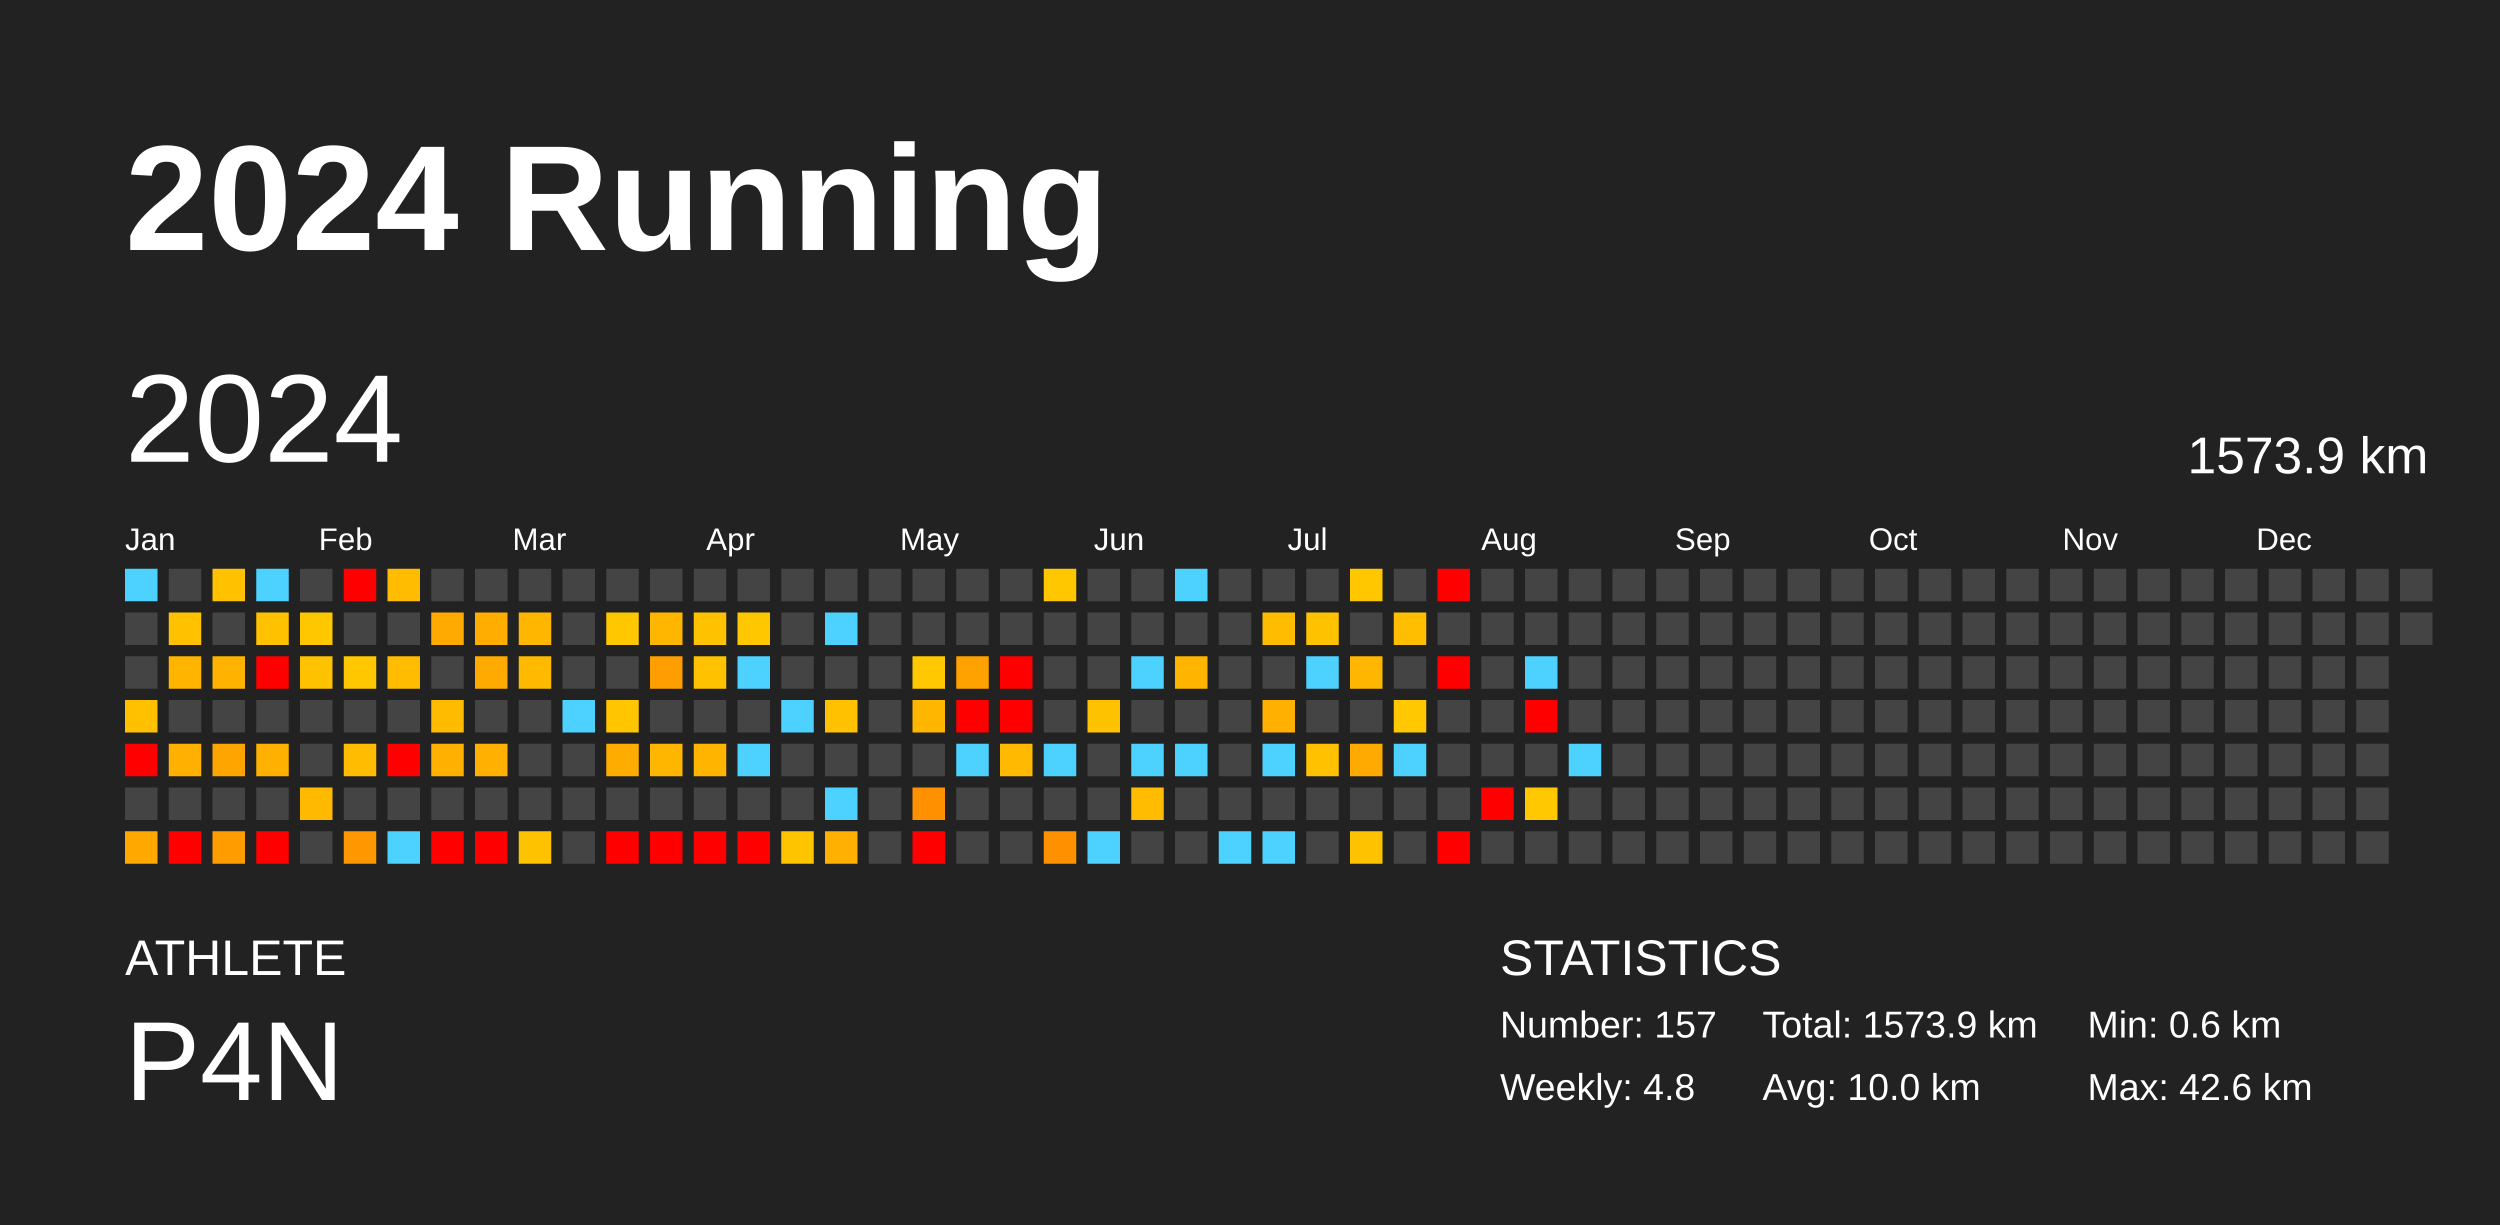
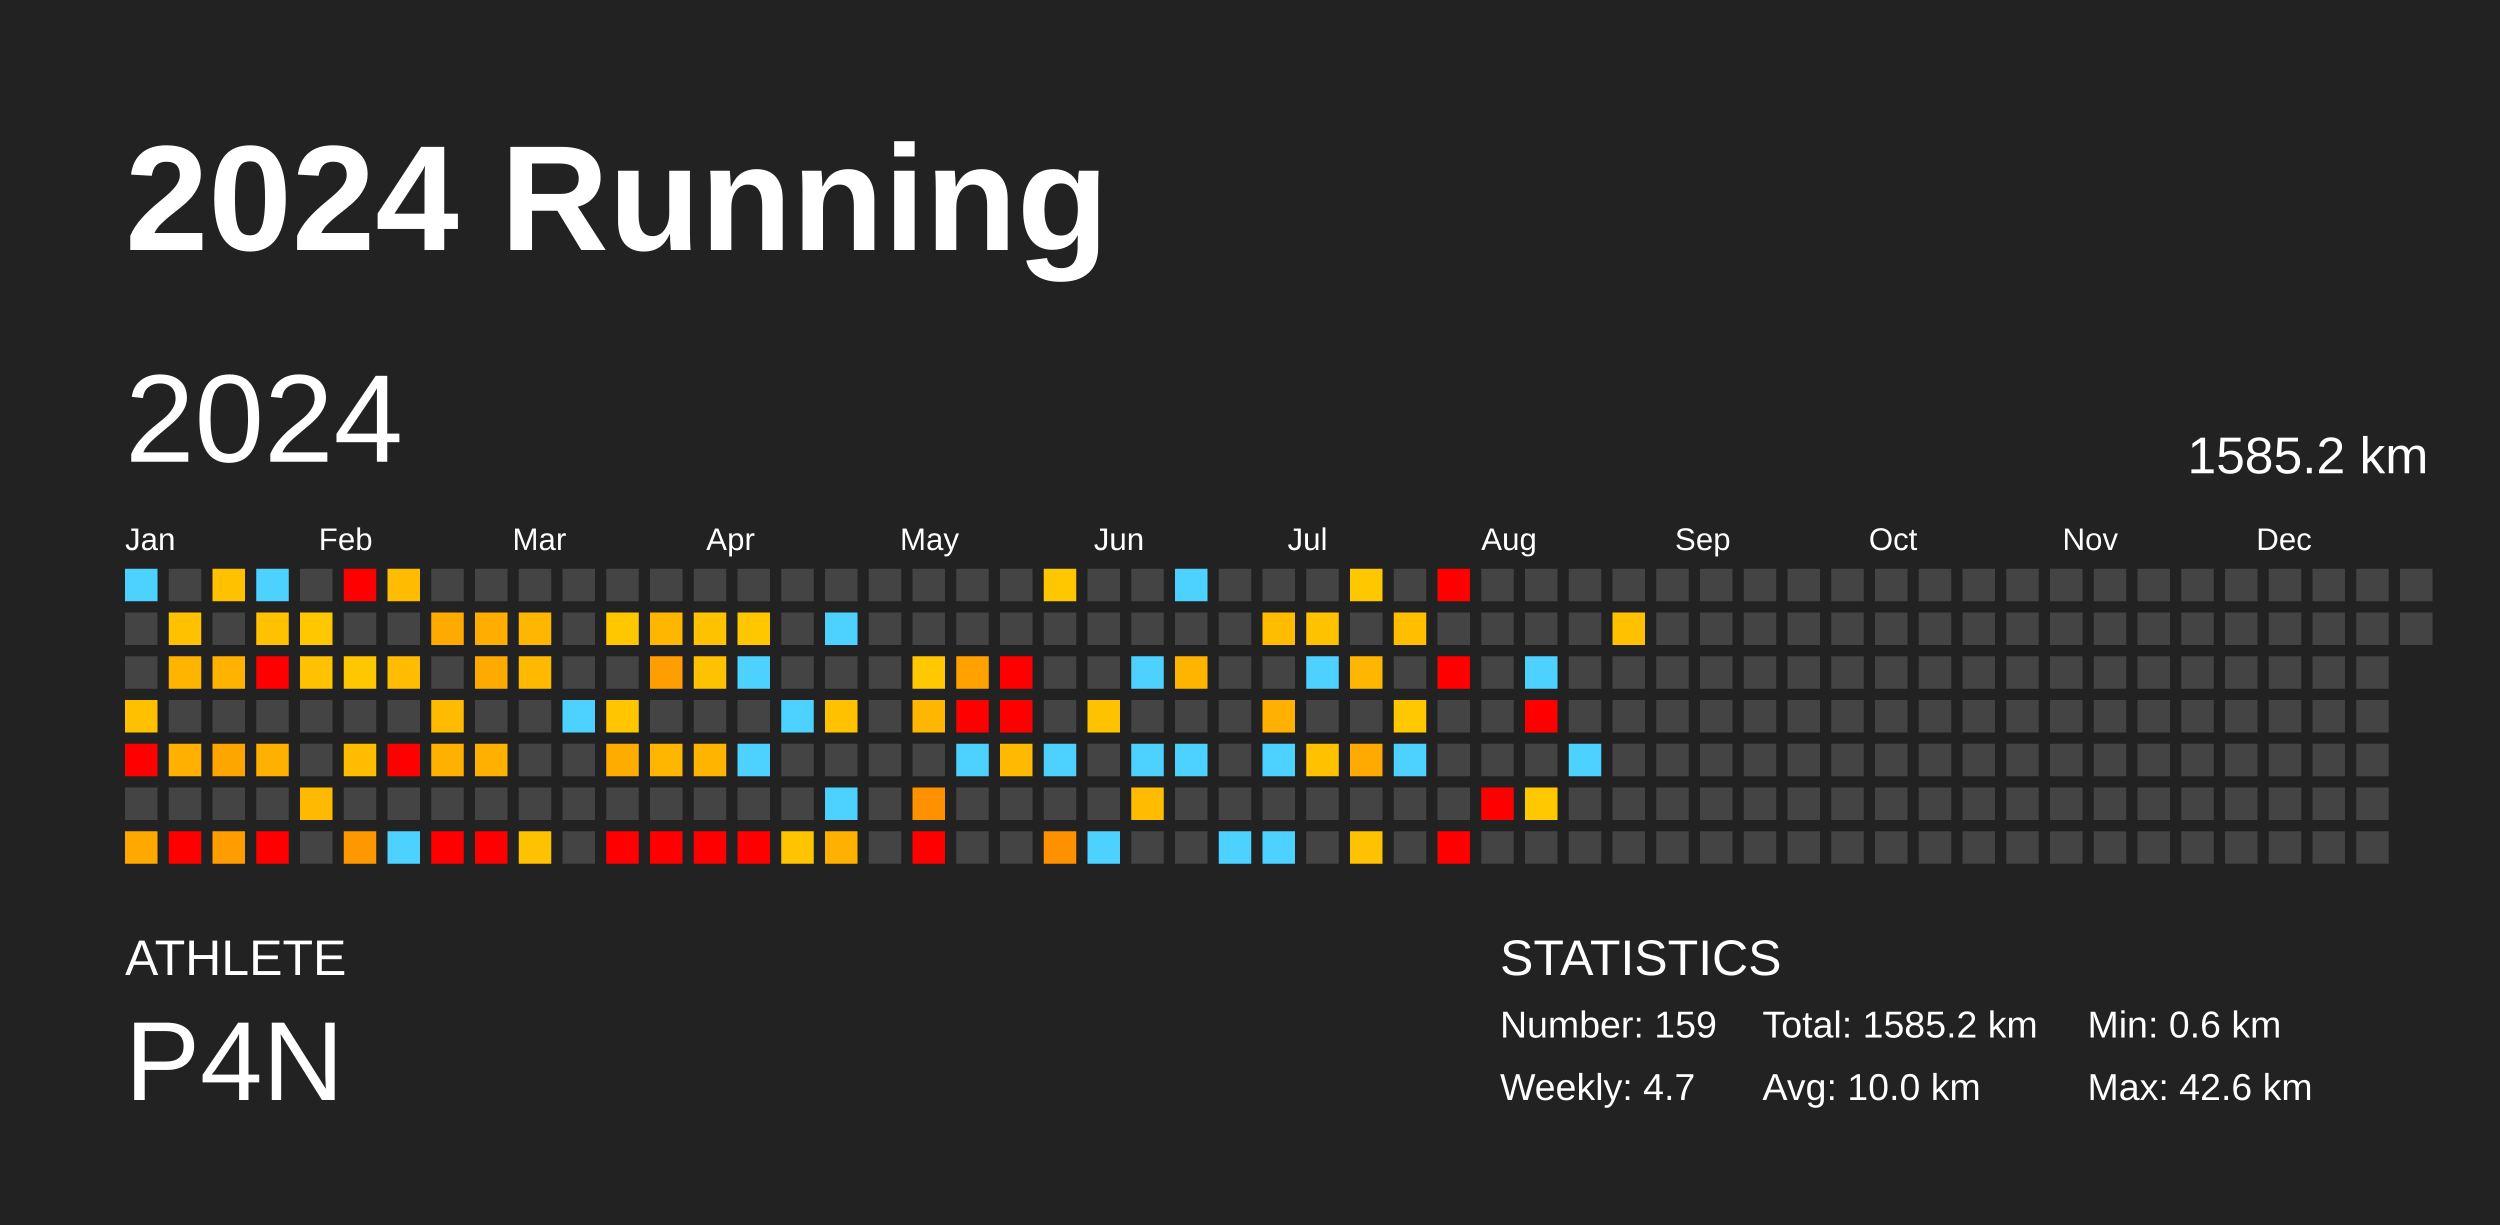
<svg xmlns="http://www.w3.org/2000/svg" baseProfile="full" height="98mm" version="1.1" viewBox="0,0,200,98" width="200mm">
  <defs />
  <rect fill="#222222" height="98" width="200" x="0" y="0" />
  <text fill="#FFFFFF" style="font-size:12px; font-family:Arial; font-weight:bold;" x="10" y="20">2024 Running</text>
  <text fill="#FFFFFF" style="font-size:4px; font-family:Arial" x="10" y="78">ATHLETE</text>
  <text fill="#FFFFFF" style="font-size:9px; font-family:Arial" x="10" y="88">P4N</text>
  <text fill="#FFFFFF" style="font-size:4px; font-family:Arial" x="120" y="78">STATISTICS</text>
-   <text fill="#FFFFFF" style="font-size:3px; font-family:Arial" x="120" y="83">Number: 157</text>
-   <text fill="#FFFFFF" style="font-size:3px; font-family:Arial" x="120" y="88">Weekly: 4.8</text>
-   <text fill="#FFFFFF" style="font-size:3px; font-family:Arial" x="141" y="83">Total: 1573.9 km</text>
+   <text fill="#FFFFFF" style="font-size:3px; font-family:Arial" x="120" y="83">Number: 159</text>
+   <text fill="#FFFFFF" style="font-size:3px; font-family:Arial" x="120" y="88">Weekly: 4.7</text>
+   <text fill="#FFFFFF" style="font-size:3px; font-family:Arial" x="141" y="83">Total: 1585.2 km</text>
  <text fill="#FFFFFF" style="font-size:3px; font-family:Arial" x="141" y="88">Avg: 10.0 km</text>
  <text fill="#FFFFFF" style="font-size:3px; font-family:Arial" x="167" y="83">Min: 0.6 km</text>
  <text fill="#FFFFFF" style="font-size:3px; font-family:Arial" x="167" y="88">Max: 42.6 km</text>
  <text dominant-baseline="hanging" fill="#FFFFFF" style="font-size:10.0px; font-family:Arial;" x="10" y="30">2024</text>
-   <text dominant-baseline="hanging" fill="#FFFFFF" style="font-size:4.125px; font-family:Arial;" x="175" y="35">1573.9 km</text>
+   <text dominant-baseline="hanging" fill="#FFFFFF" style="font-size:4.125px; font-family:Arial;" x="175" y="35">1585.2 km</text>
  <text fill="#FFFFFF" style="font-size:2.5px; font-family:Arial" x="10.0" y="44">Jan</text>
  <text fill="#FFFFFF" style="font-size:2.5px; font-family:Arial" x="25.5" y="44">Feb</text>
  <text fill="#FFFFFF" style="font-size:2.5px; font-family:Arial" x="41.0" y="44">Mar</text>
  <text fill="#FFFFFF" style="font-size:2.5px; font-family:Arial" x="56.5" y="44">Apr</text>
  <text fill="#FFFFFF" style="font-size:2.5px; font-family:Arial" x="72.0" y="44">May</text>
  <text fill="#FFFFFF" style="font-size:2.5px; font-family:Arial" x="87.5" y="44">Jun</text>
  <text fill="#FFFFFF" style="font-size:2.5px; font-family:Arial" x="103.0" y="44">Jul</text>
  <text fill="#FFFFFF" style="font-size:2.5px; font-family:Arial" x="118.5" y="44">Aug</text>
  <text fill="#FFFFFF" style="font-size:2.5px; font-family:Arial" x="134.0" y="44">Sep</text>
  <text fill="#FFFFFF" style="font-size:2.5px; font-family:Arial" x="149.5" y="44">Oct</text>
  <text fill="#FFFFFF" style="font-size:2.5px; font-family:Arial" x="165.0" y="44">Nov</text>
  <text fill="#FFFFFF" style="font-size:2.5px; font-family:Arial" x="180.5" y="44">Dec</text>
  <rect fill="#4dd2ff" height="2.6" width="2.6" x="10.0" y="45.5" />
  <rect fill="#444444" height="2.6" width="2.6" x="10.0" y="49.0" />
  <rect fill="#444444" height="2.6" width="2.6" x="10.0" y="52.5" />
  <rect fill="#ffc000" height="2.6" width="2.6" x="10.0" y="56.0" />
  <rect fill="red" height="2.6" width="2.6" x="10.0" y="59.5" />
  <rect fill="#444444" height="2.6" width="2.6" x="10.0" y="63.0" />
  <rect fill="#ffa800" height="2.6" width="2.6" x="10.0" y="66.5" />
  <rect fill="#444444" height="2.6" width="2.6" x="13.5" y="45.5" />
  <rect fill="#ffc100" height="2.6" width="2.6" x="13.5" y="49.0" />
  <rect fill="#ffb400" height="2.6" width="2.6" x="13.5" y="52.5" />
  <rect fill="#444444" height="2.6" width="2.6" x="13.5" y="56.0" />
  <rect fill="#ffb000" height="2.6" width="2.6" x="13.5" y="59.5" />
  <rect fill="#444444" height="2.6" width="2.6" x="13.5" y="63.0" />
  <rect fill="red" height="2.6" width="2.6" x="13.5" y="66.5" />
  <rect fill="#ffc100" height="2.6" width="2.6" x="17.0" y="45.5" />
  <rect fill="#444444" height="2.6" width="2.6" x="17.0" y="49.0" />
  <rect fill="#ffb300" height="2.6" width="2.6" x="17.0" y="52.5" />
  <rect fill="#444444" height="2.6" width="2.6" x="17.0" y="56.0" />
  <rect fill="#ffa500" height="2.6" width="2.6" x="17.0" y="59.5" />
  <rect fill="#444444" height="2.6" width="2.6" x="17.0" y="63.0" />
  <rect fill="#ff9d00" height="2.6" width="2.6" x="17.0" y="66.5" />
  <rect fill="#4dd2ff" height="2.6" width="2.6" x="20.5" y="45.5" />
  <rect fill="#ffc100" height="2.6" width="2.6" x="20.5" y="49.0" />
  <rect fill="red" height="2.6" width="2.6" x="20.5" y="52.5" />
  <rect fill="#444444" height="2.6" width="2.6" x="20.5" y="56.0" />
  <rect fill="#ffb000" height="2.6" width="2.6" x="20.5" y="59.5" />
  <rect fill="#444444" height="2.6" width="2.6" x="20.5" y="63.0" />
  <rect fill="red" height="2.6" width="2.6" x="20.5" y="66.5" />
  <rect fill="#444444" height="2.6" width="2.6" x="24.0" y="45.5" />
  <rect fill="#ffc700" height="2.6" width="2.6" x="24.0" y="49.0" />
  <rect fill="#ffc200" height="2.6" width="2.6" x="24.0" y="52.5" />
  <rect fill="#444444" height="2.6" width="2.6" x="24.0" y="56.0" />
  <rect fill="#444444" height="2.6" width="2.6" x="24.0" y="59.5" />
  <rect fill="#ffba00" height="2.6" width="2.6" x="24.0" y="63.0" />
  <rect fill="#444444" height="2.6" width="2.6" x="24.0" y="66.5" />
  <rect fill="red" height="2.6" width="2.6" x="27.5" y="45.5" />
  <rect fill="#444444" height="2.6" width="2.6" x="27.5" y="49.0" />
  <rect fill="#ffc700" height="2.6" width="2.6" x="27.5" y="52.5" />
  <rect fill="#444444" height="2.6" width="2.6" x="27.5" y="56.0" />
  <rect fill="#ffbc00" height="2.6" width="2.6" x="27.5" y="59.5" />
  <rect fill="#444444" height="2.6" width="2.6" x="27.5" y="63.0" />
  <rect fill="#ff9800" height="2.6" width="2.6" x="27.5" y="66.5" />
  <rect fill="#ffbc00" height="2.6" width="2.6" x="31.0" y="45.5" />
  <rect fill="#444444" height="2.6" width="2.6" x="31.0" y="49.0" />
  <rect fill="#ffbc00" height="2.6" width="2.6" x="31.0" y="52.5" />
  <rect fill="#444444" height="2.6" width="2.6" x="31.0" y="56.0" />
  <rect fill="red" height="2.6" width="2.6" x="31.0" y="59.5" />
  <rect fill="#444444" height="2.6" width="2.6" x="31.0" y="63.0" />
  <rect fill="#4dd2ff" height="2.6" width="2.6" x="31.0" y="66.5" />
  <rect fill="#444444" height="2.6" width="2.6" x="34.5" y="45.5" />
  <rect fill="#ffaa00" height="2.6" width="2.6" x="34.5" y="49.0" />
  <rect fill="#444444" height="2.6" width="2.6" x="34.5" y="52.5" />
  <rect fill="#ffbb00" height="2.6" width="2.6" x="34.5" y="56.0" />
  <rect fill="#ffb000" height="2.6" width="2.6" x="34.5" y="59.5" />
  <rect fill="#444444" height="2.6" width="2.6" x="34.5" y="63.0" />
  <rect fill="red" height="2.6" width="2.6" x="34.5" y="66.5" />
  <rect fill="#444444" height="2.6" width="2.6" x="38.0" y="45.5" />
  <rect fill="#ffae00" height="2.6" width="2.6" x="38.0" y="49.0" />
  <rect fill="#ffaa00" height="2.6" width="2.6" x="38.0" y="52.5" />
  <rect fill="#444444" height="2.6" width="2.6" x="38.0" y="56.0" />
  <rect fill="#ffb000" height="2.6" width="2.6" x="38.0" y="59.5" />
  <rect fill="#444444" height="2.6" width="2.6" x="38.0" y="63.0" />
  <rect fill="red" height="2.6" width="2.6" x="38.0" y="66.5" />
  <rect fill="#444444" height="2.6" width="2.6" x="41.5" y="45.5" />
  <rect fill="#ffb600" height="2.6" width="2.6" x="41.5" y="49.0" />
  <rect fill="#ffba00" height="2.6" width="2.6" x="41.5" y="52.5" />
  <rect fill="#444444" height="2.6" width="2.6" x="41.5" y="56.0" />
  <rect fill="#444444" height="2.6" width="2.6" x="41.5" y="59.5" />
  <rect fill="#444444" height="2.6" width="2.6" x="41.5" y="63.0" />
  <rect fill="#ffc200" height="2.6" width="2.6" x="41.5" y="66.5" />
  <rect fill="#444444" height="2.6" width="2.6" x="45.0" y="45.5" />
  <rect fill="#444444" height="2.6" width="2.6" x="45.0" y="49.0" />
  <rect fill="#444444" height="2.6" width="2.6" x="45.0" y="52.5" />
  <rect fill="#4dd2ff" height="2.6" width="2.6" x="45.0" y="56.0" />
  <rect fill="#444444" height="2.6" width="2.6" x="45.0" y="59.5" />
  <rect fill="#444444" height="2.6" width="2.6" x="45.0" y="63.0" />
  <rect fill="#444444" height="2.6" width="2.6" x="45.0" y="66.5" />
  <rect fill="#444444" height="2.6" width="2.6" x="48.5" y="45.5" />
  <rect fill="#ffc700" height="2.6" width="2.6" x="48.5" y="49.0" />
  <rect fill="#444444" height="2.6" width="2.6" x="48.5" y="52.5" />
  <rect fill="#ffc600" height="2.6" width="2.6" x="48.5" y="56.0" />
  <rect fill="#ffac00" height="2.6" width="2.6" x="48.5" y="59.5" />
  <rect fill="#444444" height="2.6" width="2.6" x="48.5" y="63.0" />
  <rect fill="red" height="2.6" width="2.6" x="48.5" y="66.5" />
  <rect fill="#444444" height="2.6" width="2.6" x="52.0" y="45.5" />
  <rect fill="#ffb600" height="2.6" width="2.6" x="52.0" y="49.0" />
  <rect fill="#ff9e00" height="2.6" width="2.6" x="52.0" y="52.5" />
  <rect fill="#444444" height="2.6" width="2.6" x="52.0" y="56.0" />
  <rect fill="#ffb600" height="2.6" width="2.6" x="52.0" y="59.5" />
  <rect fill="#444444" height="2.6" width="2.6" x="52.0" y="63.0" />
  <rect fill="red" height="2.6" width="2.6" x="52.0" y="66.5" />
  <rect fill="#444444" height="2.6" width="2.6" x="55.5" y="45.5" />
  <rect fill="#ffc200" height="2.6" width="2.6" x="55.5" y="49.0" />
  <rect fill="#ffc200" height="2.6" width="2.6" x="55.5" y="52.5" />
  <rect fill="#444444" height="2.6" width="2.6" x="55.5" y="56.0" />
  <rect fill="#ffb400" height="2.6" width="2.6" x="55.5" y="59.5" />
  <rect fill="#444444" height="2.6" width="2.6" x="55.5" y="63.0" />
  <rect fill="red" height="2.6" width="2.6" x="55.5" y="66.5" />
  <rect fill="#444444" height="2.6" width="2.6" x="59.0" y="45.5" />
  <rect fill="#ffc700" height="2.6" width="2.6" x="59.0" y="49.0" />
  <rect fill="#4dd2ff" height="2.6" width="2.6" x="59.0" y="52.5" />
  <rect fill="#444444" height="2.6" width="2.6" x="59.0" y="56.0" />
  <rect fill="#4dd2ff" height="2.6" width="2.6" x="59.0" y="59.5" />
  <rect fill="#444444" height="2.6" width="2.6" x="59.0" y="63.0" />
  <rect fill="red" height="2.6" width="2.6" x="59.0" y="66.5" />
  <rect fill="#444444" height="2.6" width="2.6" x="62.5" y="45.5" />
  <rect fill="#444444" height="2.6" width="2.6" x="62.5" y="49.0" />
  <rect fill="#444444" height="2.6" width="2.6" x="62.5" y="52.5" />
  <rect fill="#4dd2ff" height="2.6" width="2.6" x="62.5" y="56.0" />
  <rect fill="#444444" height="2.6" width="2.6" x="62.5" y="59.5" />
  <rect fill="#444444" height="2.6" width="2.6" x="62.5" y="63.0" />
  <rect fill="#ffc400" height="2.6" width="2.6" x="62.5" y="66.5" />
  <rect fill="#444444" height="2.6" width="2.6" x="66.0" y="45.5" />
  <rect fill="#4dd2ff" height="2.6" width="2.6" x="66.0" y="49.0" />
  <rect fill="#444444" height="2.6" width="2.6" x="66.0" y="52.5" />
  <rect fill="#ffc100" height="2.6" width="2.6" x="66.0" y="56.0" />
  <rect fill="#444444" height="2.6" width="2.6" x="66.0" y="59.5" />
  <rect fill="#4dd2ff" height="2.6" width="2.6" x="66.0" y="63.0" />
  <rect fill="#ffb000" height="2.6" width="2.6" x="66.0" y="66.5" />
  <rect fill="#444444" height="2.6" width="2.6" x="69.5" y="45.5" />
  <rect fill="#444444" height="2.6" width="2.6" x="69.5" y="49.0" />
  <rect fill="#444444" height="2.6" width="2.6" x="69.5" y="52.5" />
  <rect fill="#444444" height="2.6" width="2.6" x="69.5" y="56.0" />
  <rect fill="#444444" height="2.6" width="2.6" x="69.5" y="59.5" />
  <rect fill="#444444" height="2.6" width="2.6" x="69.5" y="63.0" />
  <rect fill="#444444" height="2.6" width="2.6" x="69.5" y="66.5" />
  <rect fill="#444444" height="2.6" width="2.6" x="73.0" y="45.5" />
  <rect fill="#444444" height="2.6" width="2.6" x="73.0" y="49.0" />
  <rect fill="#ffc800" height="2.6" width="2.6" x="73.0" y="52.5" />
  <rect fill="#ffb600" height="2.6" width="2.6" x="73.0" y="56.0" />
  <rect fill="#444444" height="2.6" width="2.6" x="73.0" y="59.5" />
  <rect fill="#ff9100" height="2.6" width="2.6" x="73.0" y="63.0" />
  <rect fill="red" height="2.6" width="2.6" x="73.0" y="66.5" />
  <rect fill="#444444" height="2.6" width="2.6" x="76.5" y="45.5" />
  <rect fill="#444444" height="2.6" width="2.6" x="76.5" y="49.0" />
  <rect fill="#ffa200" height="2.6" width="2.6" x="76.5" y="52.5" />
  <rect fill="red" height="2.6" width="2.6" x="76.5" y="56.0" />
  <rect fill="#4dd2ff" height="2.6" width="2.6" x="76.5" y="59.5" />
  <rect fill="#444444" height="2.6" width="2.6" x="76.5" y="63.0" />
  <rect fill="#444444" height="2.6" width="2.6" x="76.5" y="66.5" />
  <rect fill="#444444" height="2.6" width="2.6" x="80.0" y="45.5" />
  <rect fill="#444444" height="2.6" width="2.6" x="80.0" y="49.0" />
  <rect fill="red" height="2.6" width="2.6" x="80.0" y="52.5" />
  <rect fill="red" height="2.6" width="2.6" x="80.0" y="56.0" />
  <rect fill="#ffb900" height="2.6" width="2.6" x="80.0" y="59.5" />
  <rect fill="#444444" height="2.6" width="2.6" x="80.0" y="63.0" />
  <rect fill="#444444" height="2.6" width="2.6" x="80.0" y="66.5" />
  <rect fill="#ffc700" height="2.6" width="2.6" x="83.5" y="45.5" />
  <rect fill="#444444" height="2.6" width="2.6" x="83.5" y="49.0" />
  <rect fill="#444444" height="2.6" width="2.6" x="83.5" y="52.5" />
  <rect fill="#444444" height="2.6" width="2.6" x="83.5" y="56.0" />
  <rect fill="#4dd2ff" height="2.6" width="2.6" x="83.5" y="59.5" />
  <rect fill="#444444" height="2.6" width="2.6" x="83.5" y="63.0" />
  <rect fill="#ff9100" height="2.6" width="2.6" x="83.5" y="66.5" />
  <rect fill="#444444" height="2.6" width="2.6" x="87.0" y="45.5" />
  <rect fill="#444444" height="2.6" width="2.6" x="87.0" y="49.0" />
  <rect fill="#444444" height="2.6" width="2.6" x="87.0" y="52.5" />
  <rect fill="#ffc200" height="2.6" width="2.6" x="87.0" y="56.0" />
  <rect fill="#444444" height="2.6" width="2.6" x="87.0" y="59.5" />
  <rect fill="#444444" height="2.6" width="2.6" x="87.0" y="63.0" />
  <rect fill="#4dd2ff" height="2.6" width="2.6" x="87.0" y="66.5" />
  <rect fill="#444444" height="2.6" width="2.6" x="90.5" y="45.5" />
  <rect fill="#444444" height="2.6" width="2.6" x="90.5" y="49.0" />
  <rect fill="#4dd2ff" height="2.6" width="2.6" x="90.5" y="52.5" />
  <rect fill="#444444" height="2.6" width="2.6" x="90.5" y="56.0" />
  <rect fill="#4dd2ff" height="2.6" width="2.6" x="90.5" y="59.5" />
  <rect fill="#ffbc00" height="2.6" width="2.6" x="90.5" y="63.0" />
  <rect fill="#444444" height="2.6" width="2.6" x="90.5" y="66.5" />
  <rect fill="#4dd2ff" height="2.6" width="2.6" x="94.0" y="45.5" />
  <rect fill="#444444" height="2.6" width="2.6" x="94.0" y="49.0" />
  <rect fill="#ffb400" height="2.6" width="2.6" x="94.0" y="52.5" />
  <rect fill="#444444" height="2.6" width="2.6" x="94.0" y="56.0" />
  <rect fill="#4dd2ff" height="2.6" width="2.6" x="94.0" y="59.5" />
  <rect fill="#444444" height="2.6" width="2.6" x="94.0" y="63.0" />
  <rect fill="#444444" height="2.6" width="2.6" x="94.0" y="66.5" />
  <rect fill="#444444" height="2.6" width="2.6" x="97.5" y="45.5" />
  <rect fill="#444444" height="2.6" width="2.6" x="97.5" y="49.0" />
  <rect fill="#444444" height="2.6" width="2.6" x="97.5" y="52.5" />
  <rect fill="#444444" height="2.6" width="2.6" x="97.5" y="56.0" />
  <rect fill="#444444" height="2.6" width="2.6" x="97.5" y="59.5" />
  <rect fill="#444444" height="2.6" width="2.6" x="97.5" y="63.0" />
  <rect fill="#4dd2ff" height="2.6" width="2.6" x="97.5" y="66.5" />
  <rect fill="#444444" height="2.6" width="2.6" x="101.0" y="45.5" />
  <rect fill="#ffbc00" height="2.6" width="2.6" x="101.0" y="49.0" />
  <rect fill="#444444" height="2.6" width="2.6" x="101.0" y="52.5" />
  <rect fill="#ffb000" height="2.6" width="2.6" x="101.0" y="56.0" />
  <rect fill="#4dd2ff" height="2.6" width="2.6" x="101.0" y="59.5" />
  <rect fill="#444444" height="2.6" width="2.6" x="101.0" y="63.0" />
  <rect fill="#4dd2ff" height="2.6" width="2.6" x="101.0" y="66.5" />
  <rect fill="#444444" height="2.6" width="2.6" x="104.5" y="45.5" />
  <rect fill="#ffc200" height="2.6" width="2.6" x="104.5" y="49.0" />
  <rect fill="#4dd2ff" height="2.6" width="2.6" x="104.5" y="52.5" />
  <rect fill="#444444" height="2.6" width="2.6" x="104.5" y="56.0" />
  <rect fill="#ffc100" height="2.6" width="2.6" x="104.5" y="59.5" />
  <rect fill="#444444" height="2.6" width="2.6" x="104.5" y="63.0" />
  <rect fill="#444444" height="2.6" width="2.6" x="104.5" y="66.5" />
  <rect fill="#ffc700" height="2.6" width="2.6" x="108.0" y="45.5" />
  <rect fill="#444444" height="2.6" width="2.6" x="108.0" y="49.0" />
  <rect fill="#ffb600" height="2.6" width="2.6" x="108.0" y="52.5" />
  <rect fill="#444444" height="2.6" width="2.6" x="108.0" y="56.0" />
  <rect fill="#ffaa00" height="2.6" width="2.6" x="108.0" y="59.5" />
  <rect fill="#444444" height="2.6" width="2.6" x="108.0" y="63.0" />
  <rect fill="#ffc200" height="2.6" width="2.6" x="108.0" y="66.5" />
  <rect fill="#444444" height="2.6" width="2.6" x="111.5" y="45.5" />
  <rect fill="#ffbf00" height="2.6" width="2.6" x="111.5" y="49.0" />
  <rect fill="#444444" height="2.6" width="2.6" x="111.5" y="52.5" />
  <rect fill="#ffc800" height="2.6" width="2.6" x="111.5" y="56.0" />
  <rect fill="#4dd2ff" height="2.6" width="2.6" x="111.5" y="59.5" />
  <rect fill="#444444" height="2.6" width="2.6" x="111.5" y="63.0" />
  <rect fill="#444444" height="2.6" width="2.6" x="111.5" y="66.5" />
  <rect fill="red" height="2.6" width="2.6" x="115.0" y="45.5" />
  <rect fill="#444444" height="2.6" width="2.6" x="115.0" y="49.0" />
  <rect fill="red" height="2.6" width="2.6" x="115.0" y="52.5" />
  <rect fill="#444444" height="2.6" width="2.6" x="115.0" y="56.0" />
  <rect fill="#444444" height="2.6" width="2.6" x="115.0" y="59.5" />
  <rect fill="#444444" height="2.6" width="2.6" x="115.0" y="63.0" />
  <rect fill="red" height="2.6" width="2.6" x="115.0" y="66.5" />
  <rect fill="#444444" height="2.6" width="2.6" x="118.5" y="45.5" />
  <rect fill="#444444" height="2.6" width="2.6" x="118.5" y="49.0" />
  <rect fill="#444444" height="2.6" width="2.6" x="118.5" y="52.5" />
  <rect fill="#444444" height="2.6" width="2.6" x="118.5" y="56.0" />
  <rect fill="#444444" height="2.6" width="2.6" x="118.5" y="59.5" />
  <rect fill="red" height="2.6" width="2.6" x="118.5" y="63.0" />
  <rect fill="#444444" height="2.6" width="2.6" x="118.5" y="66.5" />
  <rect fill="#444444" height="2.6" width="2.6" x="122.0" y="45.5" />
  <rect fill="#444444" height="2.6" width="2.6" x="122.0" y="49.0" />
  <rect fill="#4dd2ff" height="2.6" width="2.6" x="122.0" y="52.5" />
  <rect fill="red" height="2.6" width="2.6" x="122.0" y="56.0" />
  <rect fill="#444444" height="2.6" width="2.6" x="122.0" y="59.5" />
  <rect fill="#ffc800" height="2.6" width="2.6" x="122.0" y="63.0" />
  <rect fill="#444444" height="2.6" width="2.6" x="122.0" y="66.5" />
  <rect fill="#444444" height="2.6" width="2.6" x="125.5" y="45.5" />
  <rect fill="#444444" height="2.6" width="2.6" x="125.5" y="49.0" />
  <rect fill="#444444" height="2.6" width="2.6" x="125.5" y="52.5" />
  <rect fill="#444444" height="2.6" width="2.6" x="125.5" y="56.0" />
  <rect fill="#4dd2ff" height="2.6" width="2.6" x="125.5" y="59.5" />
  <rect fill="#444444" height="2.6" width="2.6" x="125.5" y="63.0" />
  <rect fill="#444444" height="2.6" width="2.6" x="125.5" y="66.5" />
  <rect fill="#444444" height="2.6" width="2.6" x="129.0" y="45.5" />
-   <rect fill="#444444" height="2.6" width="2.6" x="129.0" y="49.0" />
+   <rect fill="#ffc100" height="2.6" width="2.6" x="129.0" y="49.0" />
  <rect fill="#444444" height="2.6" width="2.6" x="129.0" y="52.5" />
  <rect fill="#444444" height="2.6" width="2.6" x="129.0" y="56.0" />
  <rect fill="#444444" height="2.6" width="2.6" x="129.0" y="59.5" />
  <rect fill="#444444" height="2.6" width="2.6" x="129.0" y="63.0" />
  <rect fill="#444444" height="2.6" width="2.6" x="129.0" y="66.5" />
  <rect fill="#444444" height="2.6" width="2.6" x="132.5" y="45.5" />
  <rect fill="#444444" height="2.6" width="2.6" x="132.5" y="49.0" />
  <rect fill="#444444" height="2.6" width="2.6" x="132.5" y="52.5" />
  <rect fill="#444444" height="2.6" width="2.6" x="132.5" y="56.0" />
  <rect fill="#444444" height="2.6" width="2.6" x="132.5" y="59.5" />
  <rect fill="#444444" height="2.6" width="2.6" x="132.5" y="63.0" />
  <rect fill="#444444" height="2.6" width="2.6" x="132.5" y="66.5" />
  <rect fill="#444444" height="2.6" width="2.6" x="136.0" y="45.5" />
  <rect fill="#444444" height="2.6" width="2.6" x="136.0" y="49.0" />
  <rect fill="#444444" height="2.6" width="2.6" x="136.0" y="52.5" />
  <rect fill="#444444" height="2.6" width="2.6" x="136.0" y="56.0" />
  <rect fill="#444444" height="2.6" width="2.6" x="136.0" y="59.5" />
  <rect fill="#444444" height="2.6" width="2.6" x="136.0" y="63.0" />
  <rect fill="#444444" height="2.6" width="2.6" x="136.0" y="66.5" />
  <rect fill="#444444" height="2.6" width="2.6" x="139.5" y="45.5" />
  <rect fill="#444444" height="2.6" width="2.6" x="139.5" y="49.0" />
  <rect fill="#444444" height="2.6" width="2.6" x="139.5" y="52.5" />
  <rect fill="#444444" height="2.6" width="2.6" x="139.5" y="56.0" />
  <rect fill="#444444" height="2.6" width="2.6" x="139.5" y="59.5" />
  <rect fill="#444444" height="2.6" width="2.6" x="139.5" y="63.0" />
  <rect fill="#444444" height="2.6" width="2.6" x="139.5" y="66.5" />
  <rect fill="#444444" height="2.6" width="2.6" x="143.0" y="45.5" />
  <rect fill="#444444" height="2.6" width="2.6" x="143.0" y="49.0" />
  <rect fill="#444444" height="2.6" width="2.6" x="143.0" y="52.5" />
  <rect fill="#444444" height="2.6" width="2.6" x="143.0" y="56.0" />
  <rect fill="#444444" height="2.6" width="2.6" x="143.0" y="59.5" />
  <rect fill="#444444" height="2.6" width="2.6" x="143.0" y="63.0" />
  <rect fill="#444444" height="2.6" width="2.6" x="143.0" y="66.5" />
  <rect fill="#444444" height="2.6" width="2.6" x="146.5" y="45.5" />
  <rect fill="#444444" height="2.6" width="2.6" x="146.5" y="49.0" />
  <rect fill="#444444" height="2.6" width="2.6" x="146.5" y="52.5" />
  <rect fill="#444444" height="2.6" width="2.6" x="146.5" y="56.0" />
  <rect fill="#444444" height="2.6" width="2.6" x="146.5" y="59.5" />
  <rect fill="#444444" height="2.6" width="2.6" x="146.5" y="63.0" />
  <rect fill="#444444" height="2.6" width="2.6" x="146.5" y="66.5" />
  <rect fill="#444444" height="2.6" width="2.6" x="150.0" y="45.5" />
  <rect fill="#444444" height="2.6" width="2.6" x="150.0" y="49.0" />
  <rect fill="#444444" height="2.6" width="2.6" x="150.0" y="52.5" />
  <rect fill="#444444" height="2.6" width="2.6" x="150.0" y="56.0" />
  <rect fill="#444444" height="2.6" width="2.6" x="150.0" y="59.5" />
  <rect fill="#444444" height="2.6" width="2.6" x="150.0" y="63.0" />
  <rect fill="#444444" height="2.6" width="2.6" x="150.0" y="66.5" />
  <rect fill="#444444" height="2.6" width="2.6" x="153.5" y="45.5" />
  <rect fill="#444444" height="2.6" width="2.6" x="153.5" y="49.0" />
  <rect fill="#444444" height="2.6" width="2.6" x="153.5" y="52.5" />
  <rect fill="#444444" height="2.6" width="2.6" x="153.5" y="56.0" />
  <rect fill="#444444" height="2.6" width="2.6" x="153.5" y="59.5" />
  <rect fill="#444444" height="2.6" width="2.6" x="153.5" y="63.0" />
  <rect fill="#444444" height="2.6" width="2.6" x="153.5" y="66.5" />
  <rect fill="#444444" height="2.6" width="2.6" x="157.0" y="45.5" />
  <rect fill="#444444" height="2.6" width="2.6" x="157.0" y="49.0" />
  <rect fill="#444444" height="2.6" width="2.6" x="157.0" y="52.5" />
  <rect fill="#444444" height="2.6" width="2.6" x="157.0" y="56.0" />
  <rect fill="#444444" height="2.6" width="2.6" x="157.0" y="59.5" />
  <rect fill="#444444" height="2.6" width="2.6" x="157.0" y="63.0" />
  <rect fill="#444444" height="2.6" width="2.6" x="157.0" y="66.5" />
  <rect fill="#444444" height="2.6" width="2.6" x="160.5" y="45.5" />
  <rect fill="#444444" height="2.6" width="2.6" x="160.5" y="49.0" />
  <rect fill="#444444" height="2.6" width="2.6" x="160.5" y="52.5" />
  <rect fill="#444444" height="2.6" width="2.6" x="160.5" y="56.0" />
  <rect fill="#444444" height="2.6" width="2.6" x="160.5" y="59.5" />
  <rect fill="#444444" height="2.6" width="2.6" x="160.5" y="63.0" />
  <rect fill="#444444" height="2.6" width="2.6" x="160.5" y="66.5" />
  <rect fill="#444444" height="2.6" width="2.6" x="164.0" y="45.5" />
  <rect fill="#444444" height="2.6" width="2.6" x="164.0" y="49.0" />
  <rect fill="#444444" height="2.6" width="2.6" x="164.0" y="52.5" />
  <rect fill="#444444" height="2.6" width="2.6" x="164.0" y="56.0" />
  <rect fill="#444444" height="2.6" width="2.6" x="164.0" y="59.5" />
  <rect fill="#444444" height="2.6" width="2.6" x="164.0" y="63.0" />
  <rect fill="#444444" height="2.6" width="2.6" x="164.0" y="66.5" />
  <rect fill="#444444" height="2.6" width="2.6" x="167.5" y="45.5" />
  <rect fill="#444444" height="2.6" width="2.6" x="167.5" y="49.0" />
  <rect fill="#444444" height="2.6" width="2.6" x="167.5" y="52.5" />
  <rect fill="#444444" height="2.6" width="2.6" x="167.5" y="56.0" />
  <rect fill="#444444" height="2.6" width="2.6" x="167.5" y="59.5" />
  <rect fill="#444444" height="2.6" width="2.6" x="167.5" y="63.0" />
  <rect fill="#444444" height="2.6" width="2.6" x="167.5" y="66.5" />
  <rect fill="#444444" height="2.6" width="2.6" x="171.0" y="45.5" />
  <rect fill="#444444" height="2.6" width="2.6" x="171.0" y="49.0" />
  <rect fill="#444444" height="2.6" width="2.6" x="171.0" y="52.5" />
  <rect fill="#444444" height="2.6" width="2.6" x="171.0" y="56.0" />
  <rect fill="#444444" height="2.6" width="2.6" x="171.0" y="59.5" />
  <rect fill="#444444" height="2.6" width="2.6" x="171.0" y="63.0" />
  <rect fill="#444444" height="2.6" width="2.6" x="171.0" y="66.5" />
  <rect fill="#444444" height="2.6" width="2.6" x="174.5" y="45.5" />
  <rect fill="#444444" height="2.6" width="2.6" x="174.5" y="49.0" />
  <rect fill="#444444" height="2.6" width="2.6" x="174.5" y="52.5" />
  <rect fill="#444444" height="2.6" width="2.6" x="174.5" y="56.0" />
  <rect fill="#444444" height="2.6" width="2.6" x="174.5" y="59.5" />
  <rect fill="#444444" height="2.6" width="2.6" x="174.5" y="63.0" />
  <rect fill="#444444" height="2.6" width="2.6" x="174.5" y="66.5" />
  <rect fill="#444444" height="2.6" width="2.6" x="178.0" y="45.5" />
  <rect fill="#444444" height="2.6" width="2.6" x="178.0" y="49.0" />
  <rect fill="#444444" height="2.6" width="2.6" x="178.0" y="52.5" />
  <rect fill="#444444" height="2.6" width="2.6" x="178.0" y="56.0" />
  <rect fill="#444444" height="2.6" width="2.6" x="178.0" y="59.5" />
  <rect fill="#444444" height="2.6" width="2.6" x="178.0" y="63.0" />
  <rect fill="#444444" height="2.6" width="2.6" x="178.0" y="66.5" />
  <rect fill="#444444" height="2.6" width="2.6" x="181.5" y="45.5" />
  <rect fill="#444444" height="2.6" width="2.6" x="181.5" y="49.0" />
  <rect fill="#444444" height="2.6" width="2.6" x="181.5" y="52.5" />
  <rect fill="#444444" height="2.6" width="2.6" x="181.5" y="56.0" />
  <rect fill="#444444" height="2.6" width="2.6" x="181.5" y="59.5" />
  <rect fill="#444444" height="2.6" width="2.6" x="181.5" y="63.0" />
  <rect fill="#444444" height="2.6" width="2.6" x="181.5" y="66.5" />
  <rect fill="#444444" height="2.6" width="2.6" x="185.0" y="45.5" />
  <rect fill="#444444" height="2.6" width="2.6" x="185.0" y="49.0" />
  <rect fill="#444444" height="2.6" width="2.6" x="185.0" y="52.5" />
  <rect fill="#444444" height="2.6" width="2.6" x="185.0" y="56.0" />
  <rect fill="#444444" height="2.6" width="2.6" x="185.0" y="59.5" />
  <rect fill="#444444" height="2.6" width="2.6" x="185.0" y="63.0" />
  <rect fill="#444444" height="2.6" width="2.6" x="185.0" y="66.5" />
  <rect fill="#444444" height="2.6" width="2.6" x="188.5" y="45.5" />
  <rect fill="#444444" height="2.6" width="2.6" x="188.5" y="49.0" />
  <rect fill="#444444" height="2.6" width="2.6" x="188.5" y="52.5" />
  <rect fill="#444444" height="2.6" width="2.6" x="188.5" y="56.0" />
  <rect fill="#444444" height="2.6" width="2.6" x="188.5" y="59.5" />
  <rect fill="#444444" height="2.6" width="2.6" x="188.5" y="63.0" />
  <rect fill="#444444" height="2.6" width="2.6" x="188.5" y="66.5" />
  <rect fill="#444444" height="2.6" width="2.6" x="192.0" y="45.5" />
  <rect fill="#444444" height="2.6" width="2.6" x="192.0" y="49.0" />
</svg>
